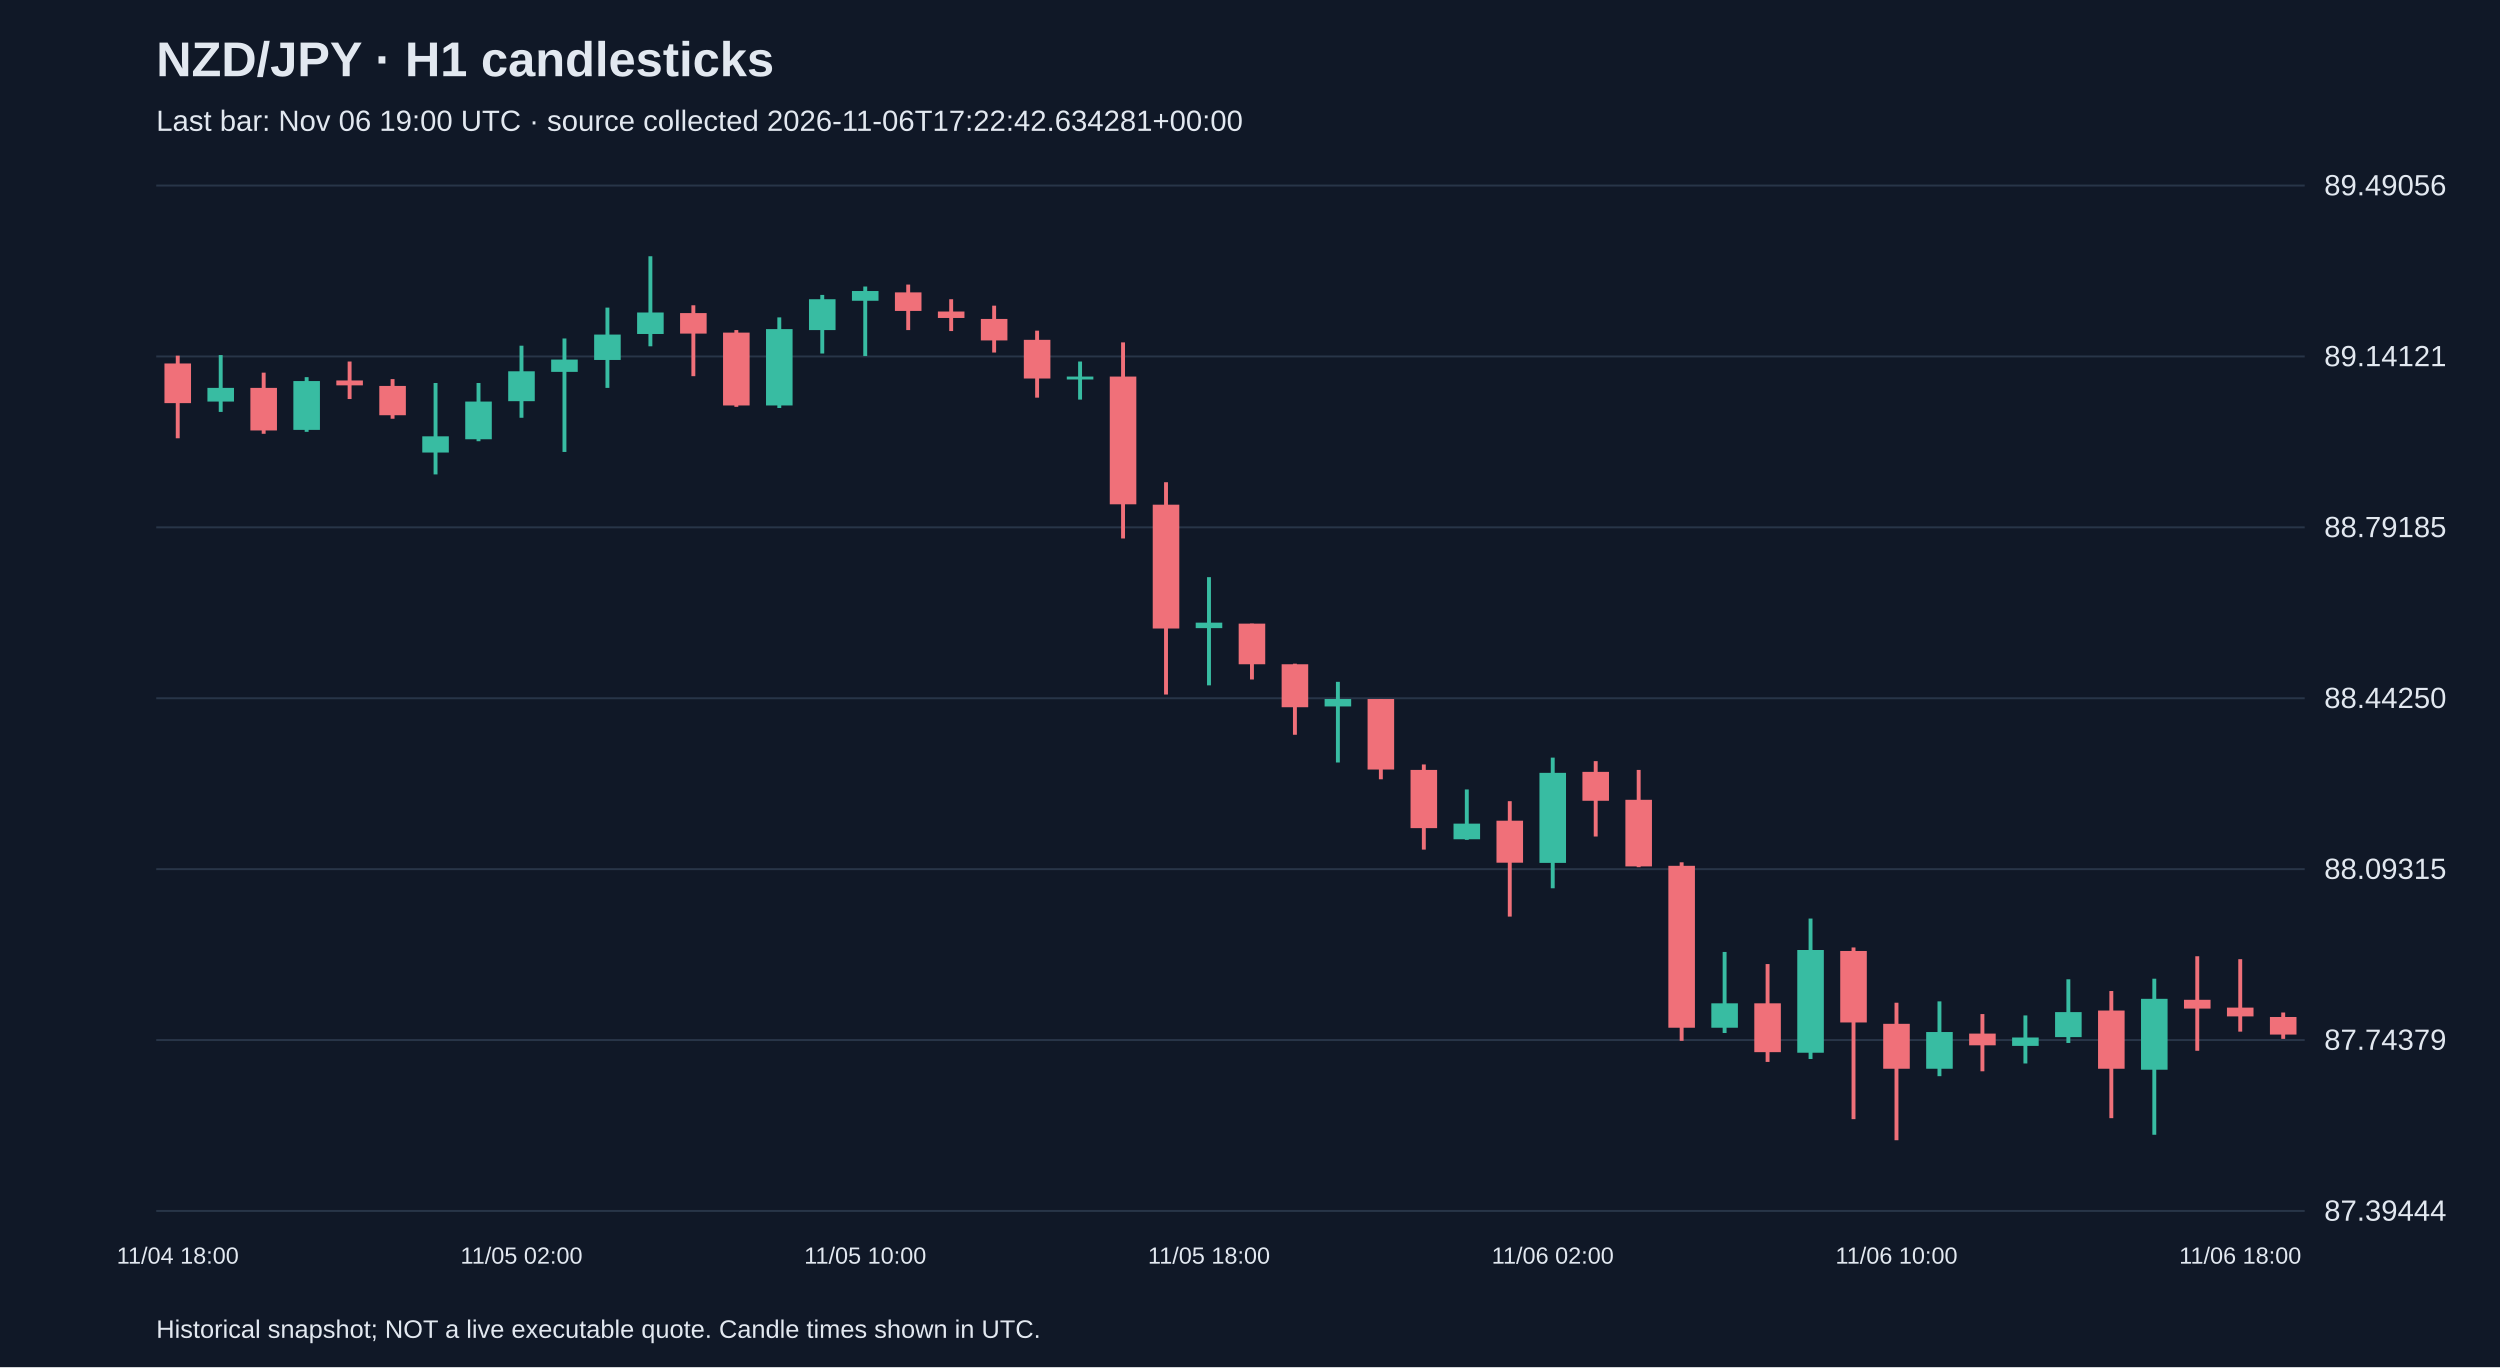
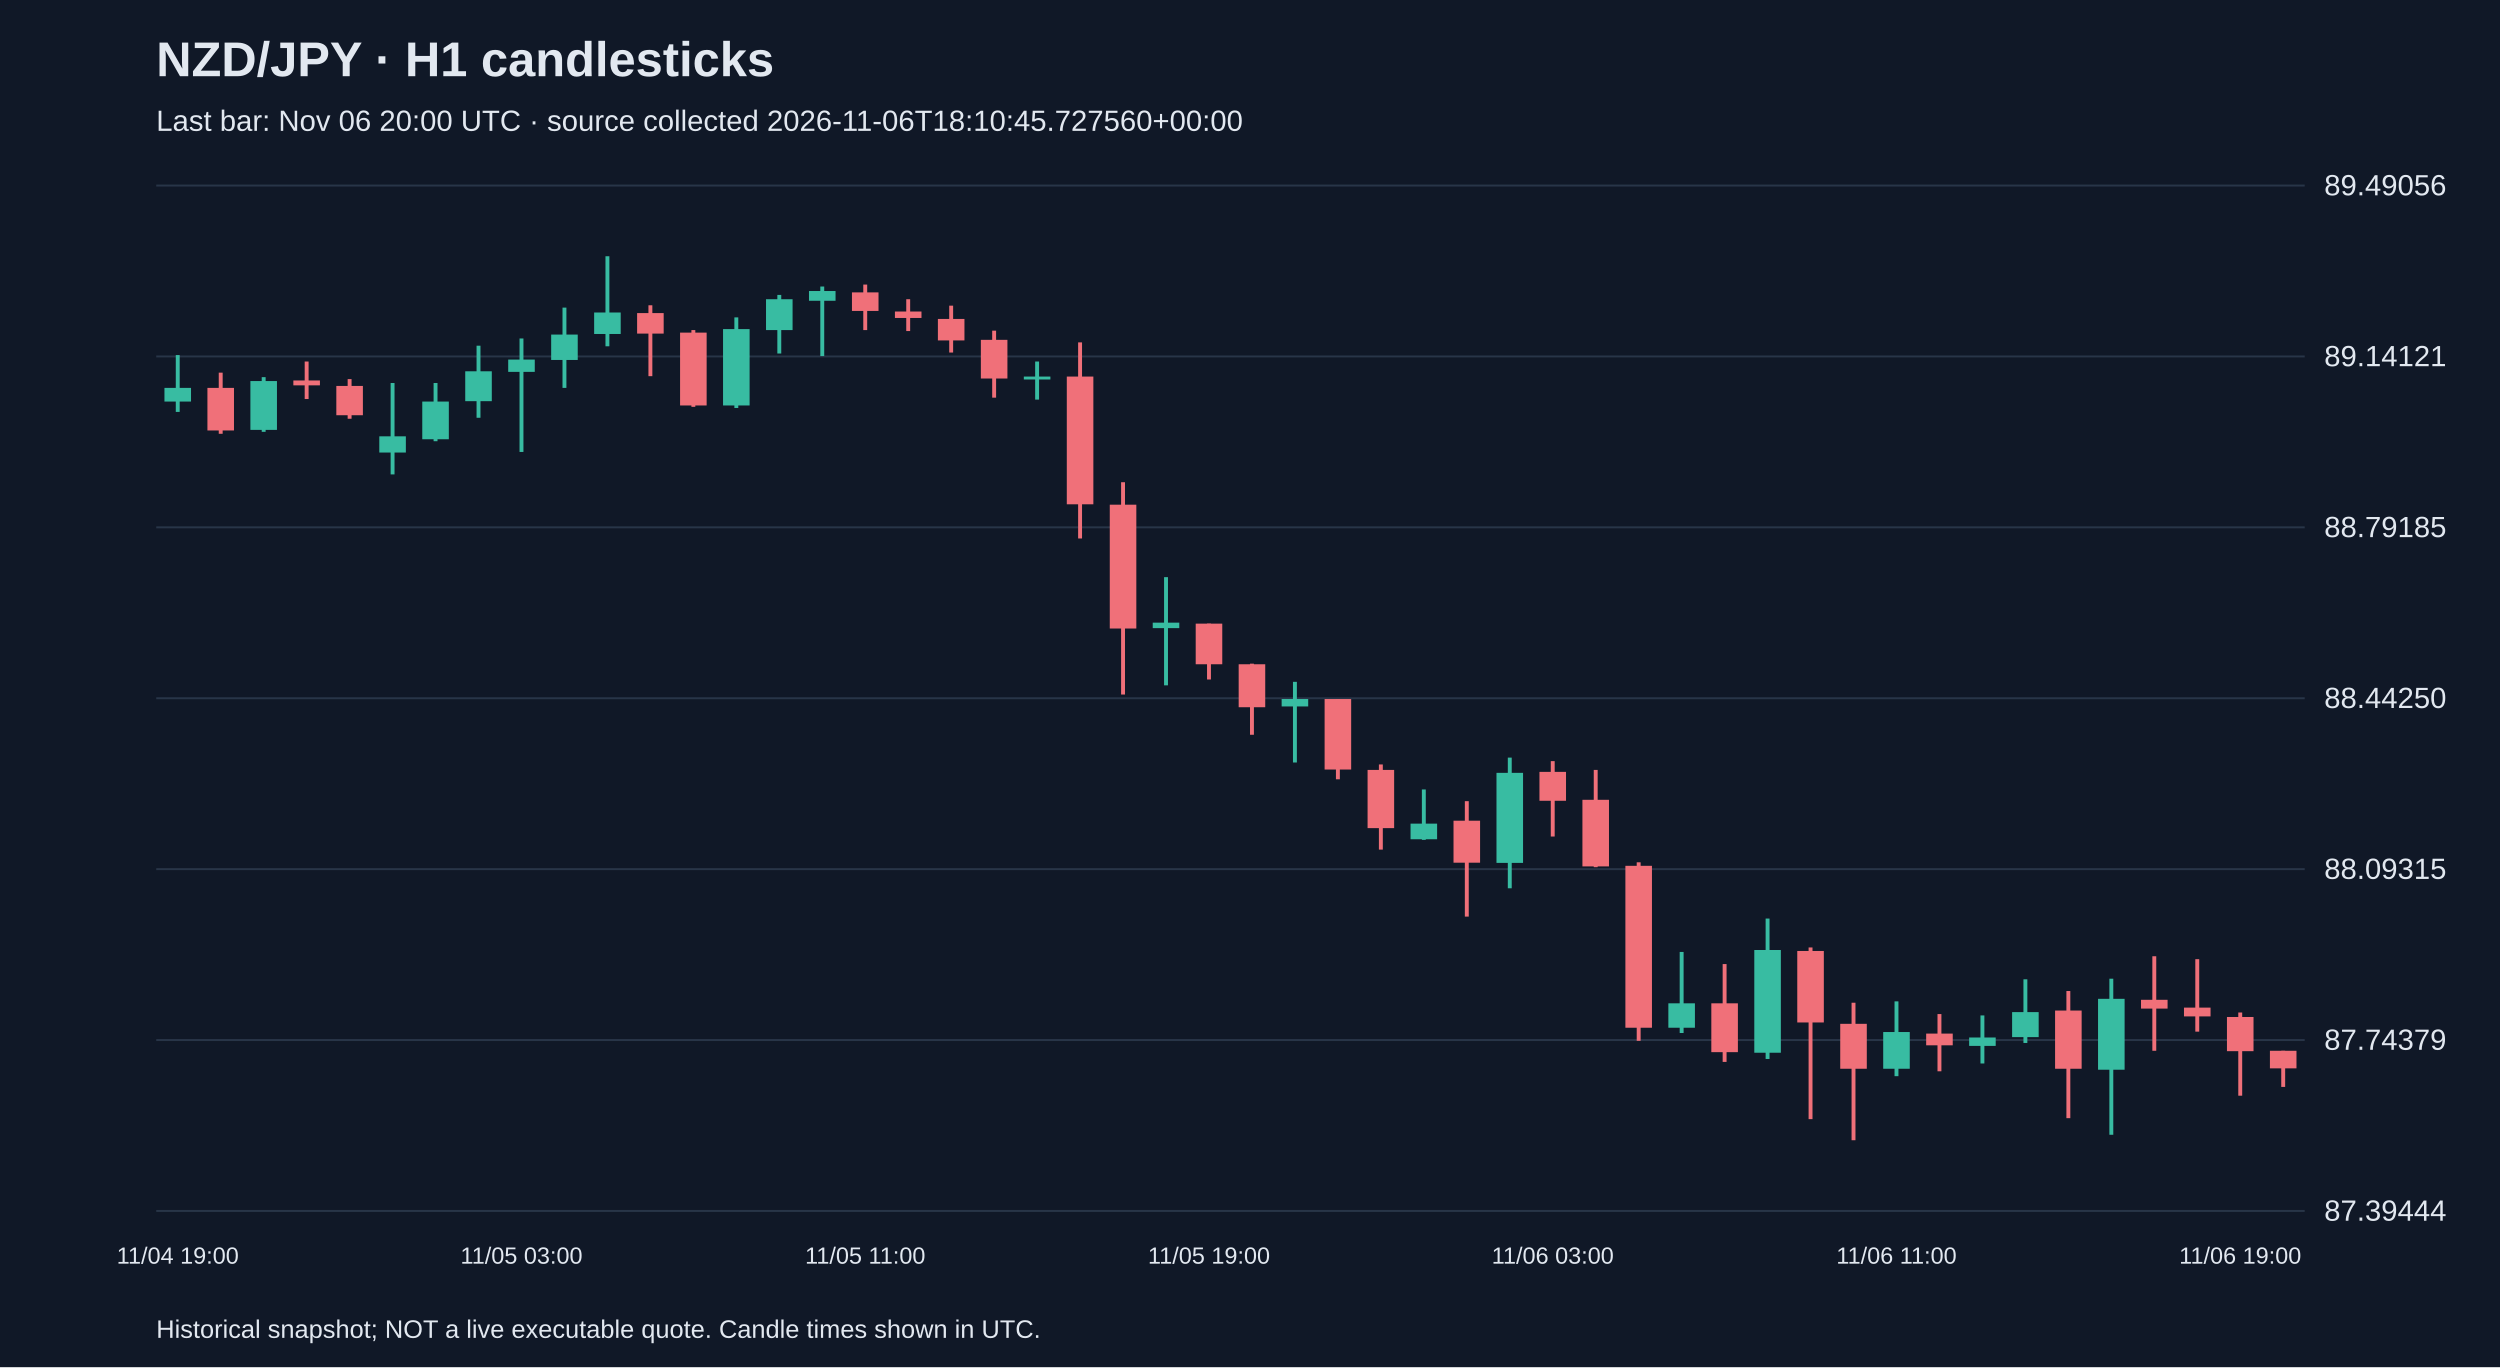
<svg xmlns="http://www.w3.org/2000/svg" viewBox="0 0 1280 700">
  <rect width="100%" height="100%" fill="#101827" />
  <style>text{font-family:Arial,sans-serif;fill:#e2e8f0}</style>
  <text x="80" y="39" font-size="25" font-weight="bold">NZD/JPY · H1 candlesticks</text>
-   <text x="80" y="67" font-size="15" fill="#a6b1c5">Last bar: Nov 06 19:00 UTC · source collected 2026-11-06T17:22:42.634281+00:00</text>
+   <text x="80" y="67" font-size="15" fill="#a6b1c5">Last bar: Nov 06 20:00 UTC · source collected 2026-11-06T18:10:45.727560+00:00</text>
  <line x1="80" y1="620.0" x2="1180" y2="620.0" stroke="#283548" />
  <text x="1190" y="625.0" font-size="15">87.39444</text>
  <line x1="80" y1="532.5" x2="1180" y2="532.5" stroke="#283548" />
  <text x="1190" y="537.5" font-size="15">87.74379</text>
  <line x1="80" y1="445.0" x2="1180" y2="445.0" stroke="#283548" />
  <text x="1190" y="450.0" font-size="15">88.09315</text>
  <line x1="80" y1="357.5" x2="1180" y2="357.5" stroke="#283548" />
  <text x="1190" y="362.5" font-size="15">88.44250</text>
  <line x1="80" y1="270.0" x2="1180" y2="270.0" stroke="#283548" />
  <text x="1190" y="275.0" font-size="15">88.79185</text>
  <line x1="80" y1="182.5" x2="1180" y2="182.5" stroke="#283548" />
  <text x="1190" y="187.5" font-size="15">89.14121</text>
  <line x1="80" y1="95.0" x2="1180" y2="95.0" stroke="#283548" />
  <text x="1190" y="100.0" font-size="15">89.49056</text>
-   <line x1="91.0" y1="182.1" x2="91.0" y2="224.4" stroke="#f07079" stroke-width="2" />
-   <rect x="84.2" y="186.1" width="13.6" height="20.3" fill="#f07079" />
-   <text x="91.0" y="647" text-anchor="middle" font-size="12">11/04 18:00</text>
-   <line x1="113.0" y1="181.8" x2="113.0" y2="210.9" stroke="#38bca2" stroke-width="2" />
-   <rect x="106.2" y="198.6" width="13.6" height="7.0" fill="#38bca2" />
-   <line x1="135.0" y1="190.8" x2="135.0" y2="222.1" stroke="#f07079" stroke-width="2" />
-   <rect x="128.2" y="198.6" width="13.6" height="21.8" fill="#f07079" />
-   <line x1="157.0" y1="193.1" x2="157.0" y2="221.1" stroke="#38bca2" stroke-width="2" />
-   <rect x="150.2" y="195.1" width="13.6" height="25.0" fill="#38bca2" />
-   <line x1="179.0" y1="185.1" x2="179.0" y2="204.3" stroke="#f07079" stroke-width="2" />
-   <rect x="172.2" y="194.8" width="13.6" height="2.5" fill="#f07079" />
-   <line x1="201.0" y1="194.1" x2="201.0" y2="214.4" stroke="#f07079" stroke-width="2" />
-   <rect x="194.2" y="197.6" width="13.6" height="15.0" fill="#f07079" />
-   <line x1="223.0" y1="196.1" x2="223.0" y2="242.9" stroke="#38bca2" stroke-width="2" />
-   <rect x="216.2" y="223.4" width="13.6" height="8.3" fill="#38bca2" />
-   <line x1="245.0" y1="196.1" x2="245.0" y2="225.9" stroke="#38bca2" stroke-width="2" />
-   <rect x="238.2" y="205.6" width="13.6" height="19.3" fill="#38bca2" />
-   <line x1="267.0" y1="177.0" x2="267.0" y2="213.9" stroke="#38bca2" stroke-width="2" />
-   <rect x="260.2" y="190.1" width="13.6" height="15.3" fill="#38bca2" />
-   <text x="267.0" y="647" text-anchor="middle" font-size="12">11/05 02:00</text>
-   <line x1="289.0" y1="173.3" x2="289.0" y2="231.4" stroke="#38bca2" stroke-width="2" />
-   <rect x="282.2" y="184.1" width="13.6" height="6.3" fill="#38bca2" />
-   <line x1="311.0" y1="157.5" x2="311.0" y2="198.6" stroke="#38bca2" stroke-width="2" />
-   <rect x="304.2" y="171.3" width="13.6" height="13.0" fill="#38bca2" />
-   <line x1="333.0" y1="131.2" x2="333.0" y2="177.3" stroke="#38bca2" stroke-width="2" />
-   <rect x="326.2" y="160.0" width="13.6" height="11.0" fill="#38bca2" />
-   <line x1="355.0" y1="156.3" x2="355.0" y2="192.6" stroke="#f07079" stroke-width="2" />
-   <rect x="348.2" y="160.3" width="13.6" height="10.5" fill="#f07079" />
-   <line x1="377.0" y1="169.0" x2="377.0" y2="208.3" stroke="#f07079" stroke-width="2" />
-   <rect x="370.2" y="170.3" width="13.6" height="37.3" fill="#f07079" />
-   <line x1="399.0" y1="162.5" x2="399.0" y2="208.9" stroke="#38bca2" stroke-width="2" />
-   <rect x="392.2" y="168.5" width="13.6" height="39.1" fill="#38bca2" />
-   <line x1="421.0" y1="151.0" x2="421.0" y2="181.0" stroke="#38bca2" stroke-width="2" />
-   <rect x="414.2" y="153.2" width="13.6" height="15.8" fill="#38bca2" />
-   <line x1="443.0" y1="146.7" x2="443.0" y2="182.3" stroke="#38bca2" stroke-width="2" />
-   <rect x="436.2" y="149.0" width="13.6" height="5.0" fill="#38bca2" />
-   <text x="443.0" y="647" text-anchor="middle" font-size="12">11/05 10:00</text>
-   <line x1="465.0" y1="145.7" x2="465.0" y2="169.0" stroke="#f07079" stroke-width="2" />
-   <rect x="458.2" y="149.7" width="13.6" height="9.5" fill="#f07079" />
-   <line x1="487.0" y1="153.2" x2="487.0" y2="169.5" stroke="#f07079" stroke-width="2" />
-   <rect x="480.2" y="159.5" width="13.6" height="3.3" fill="#f07079" />
-   <line x1="509.0" y1="156.5" x2="509.0" y2="180.5" stroke="#f07079" stroke-width="2" />
-   <rect x="502.2" y="163.3" width="13.6" height="11.0" fill="#f07079" />
-   <line x1="531.0" y1="169.3" x2="531.0" y2="203.6" stroke="#f07079" stroke-width="2" />
-   <rect x="524.2" y="174.0" width="13.6" height="19.8" fill="#f07079" />
-   <line x1="553.0" y1="185.1" x2="553.0" y2="204.6" stroke="#38bca2" stroke-width="2" />
-   <rect x="546.2" y="192.8" width="13.6" height="1.5" fill="#38bca2" />
-   <line x1="575.0" y1="175.3" x2="575.0" y2="275.7" stroke="#f07079" stroke-width="2" />
-   <rect x="568.2" y="192.8" width="13.6" height="65.4" fill="#f07079" />
-   <line x1="597.0" y1="246.9" x2="597.0" y2="355.6" stroke="#f07079" stroke-width="2" />
-   <rect x="590.2" y="258.4" width="13.6" height="63.4" fill="#f07079" />
-   <line x1="619.0" y1="295.5" x2="619.0" y2="350.9" stroke="#38bca2" stroke-width="2" />
-   <rect x="612.2" y="318.8" width="13.6" height="2.8" fill="#38bca2" />
-   <text x="619.0" y="647" text-anchor="middle" font-size="12">11/05 18:00</text>
-   <line x1="641.0" y1="319.3" x2="641.0" y2="347.9" stroke="#f07079" stroke-width="2" />
-   <rect x="634.2" y="319.3" width="13.6" height="20.8" fill="#f07079" />
-   <line x1="663.0" y1="339.8" x2="663.0" y2="376.2" stroke="#f07079" stroke-width="2" />
-   <rect x="656.2" y="340.1" width="13.6" height="22.0" fill="#f07079" />
-   <line x1="685.0" y1="349.1" x2="685.0" y2="390.4" stroke="#38bca2" stroke-width="2" />
-   <rect x="678.2" y="357.9" width="13.6" height="3.8" fill="#38bca2" />
-   <line x1="707.0" y1="357.9" x2="707.0" y2="399.0" stroke="#f07079" stroke-width="2" />
-   <rect x="700.2" y="357.9" width="13.6" height="36.1" fill="#f07079" />
-   <line x1="729.0" y1="391.4" x2="729.0" y2="435.0" stroke="#f07079" stroke-width="2" />
-   <rect x="722.2" y="394.2" width="13.6" height="29.8" fill="#f07079" />
-   <line x1="751.0" y1="404.2" x2="751.0" y2="430.0" stroke="#38bca2" stroke-width="2" />
-   <rect x="744.2" y="421.7" width="13.6" height="8.0" fill="#38bca2" />
-   <line x1="773.0" y1="410.2" x2="773.0" y2="469.3" stroke="#f07079" stroke-width="2" />
-   <rect x="766.2" y="420.2" width="13.6" height="21.5" fill="#f07079" />
-   <line x1="795.0" y1="387.9" x2="795.0" y2="454.8" stroke="#38bca2" stroke-width="2" />
-   <rect x="788.2" y="395.7" width="13.6" height="46.1" fill="#38bca2" />
-   <text x="795.0" y="647" text-anchor="middle" font-size="12">11/06 02:00</text>
-   <line x1="817.0" y1="389.7" x2="817.0" y2="428.3" stroke="#f07079" stroke-width="2" />
-   <rect x="810.2" y="395.2" width="13.6" height="14.8" fill="#f07079" />
-   <line x1="839.0" y1="394.2" x2="839.0" y2="444.0" stroke="#f07079" stroke-width="2" />
-   <rect x="832.2" y="409.5" width="13.6" height="34.1" fill="#f07079" />
-   <line x1="861.0" y1="441.5" x2="861.0" y2="532.9" stroke="#f07079" stroke-width="2" />
-   <rect x="854.2" y="443.3" width="13.6" height="82.9" fill="#f07079" />
-   <line x1="883.0" y1="487.4" x2="883.0" y2="528.9" stroke="#38bca2" stroke-width="2" />
-   <rect x="876.2" y="513.7" width="13.6" height="12.5" fill="#38bca2" />
-   <line x1="905.0" y1="493.6" x2="905.0" y2="543.7" stroke="#f07079" stroke-width="2" />
-   <rect x="898.2" y="513.7" width="13.6" height="25.0" fill="#f07079" />
-   <line x1="927.0" y1="470.3" x2="927.0" y2="542.2" stroke="#38bca2" stroke-width="2" />
-   <rect x="920.2" y="486.4" width="13.6" height="52.6" fill="#38bca2" />
-   <line x1="949.0" y1="485.1" x2="949.0" y2="573.0" stroke="#f07079" stroke-width="2" />
-   <rect x="942.2" y="486.9" width="13.6" height="36.6" fill="#f07079" />
-   <line x1="971.0" y1="513.4" x2="971.0" y2="583.8" stroke="#f07079" stroke-width="2" />
-   <rect x="964.2" y="524.2" width="13.6" height="23.0" fill="#f07079" />
-   <text x="971.0" y="647" text-anchor="middle" font-size="12">11/06 10:00</text>
-   <line x1="993.0" y1="512.7" x2="993.0" y2="551.0" stroke="#38bca2" stroke-width="2" />
-   <rect x="986.2" y="528.4" width="13.6" height="18.8" fill="#38bca2" />
-   <line x1="1015.0" y1="519.2" x2="1015.0" y2="548.5" stroke="#f07079" stroke-width="2" />
-   <rect x="1008.2" y="529.2" width="13.6" height="6.0" fill="#f07079" />
-   <line x1="1037.0" y1="519.9" x2="1037.0" y2="544.5" stroke="#38bca2" stroke-width="2" />
-   <rect x="1030.2" y="531.2" width="13.6" height="4.3" fill="#38bca2" />
-   <line x1="1059.0" y1="501.4" x2="1059.0" y2="534.0" stroke="#38bca2" stroke-width="2" />
-   <rect x="1052.2" y="518.2" width="13.6" height="12.8" fill="#38bca2" />
-   <line x1="1081.0" y1="507.4" x2="1081.0" y2="572.5" stroke="#f07079" stroke-width="2" />
-   <rect x="1074.2" y="517.4" width="13.6" height="29.8" fill="#f07079" />
-   <line x1="1103.0" y1="501.1" x2="1103.0" y2="581.0" stroke="#38bca2" stroke-width="2" />
-   <rect x="1096.2" y="511.4" width="13.6" height="36.3" fill="#38bca2" />
-   <line x1="1125.0" y1="489.6" x2="1125.0" y2="538.0" stroke="#f07079" stroke-width="2" />
-   <rect x="1118.2" y="511.9" width="13.6" height="4.5" fill="#f07079" />
-   <line x1="1147.0" y1="491.1" x2="1147.0" y2="528.2" stroke="#f07079" stroke-width="2" />
-   <rect x="1140.2" y="515.9" width="13.6" height="4.5" fill="#f07079" />
-   <text x="1147.0" y="647" text-anchor="middle" font-size="12">11/06 18:00</text>
-   <line x1="1169.0" y1="518.4" x2="1169.0" y2="531.9" stroke="#f07079" stroke-width="2" />
-   <rect x="1162.2" y="520.7" width="13.6" height="9.0" fill="#f07079" />
+   <line x1="91.0" y1="181.8" x2="91.0" y2="210.9" stroke="#38bca2" stroke-width="2" />
+   <rect x="84.2" y="198.6" width="13.6" height="7.0" fill="#38bca2" />
+   <text x="91.0" y="647" text-anchor="middle" font-size="12">11/04 19:00</text>
+   <line x1="113.0" y1="190.8" x2="113.0" y2="222.1" stroke="#f07079" stroke-width="2" />
+   <rect x="106.2" y="198.6" width="13.6" height="21.8" fill="#f07079" />
+   <line x1="135.0" y1="193.1" x2="135.0" y2="221.1" stroke="#38bca2" stroke-width="2" />
+   <rect x="128.2" y="195.1" width="13.6" height="25.0" fill="#38bca2" />
+   <line x1="157.0" y1="185.1" x2="157.0" y2="204.3" stroke="#f07079" stroke-width="2" />
+   <rect x="150.2" y="194.8" width="13.6" height="2.5" fill="#f07079" />
+   <line x1="179.0" y1="194.1" x2="179.0" y2="214.4" stroke="#f07079" stroke-width="2" />
+   <rect x="172.2" y="197.6" width="13.6" height="15.0" fill="#f07079" />
+   <line x1="201.0" y1="196.1" x2="201.0" y2="242.9" stroke="#38bca2" stroke-width="2" />
+   <rect x="194.2" y="223.4" width="13.6" height="8.3" fill="#38bca2" />
+   <line x1="223.0" y1="196.1" x2="223.0" y2="225.9" stroke="#38bca2" stroke-width="2" />
+   <rect x="216.2" y="205.6" width="13.6" height="19.3" fill="#38bca2" />
+   <line x1="245.0" y1="177.0" x2="245.0" y2="213.9" stroke="#38bca2" stroke-width="2" />
+   <rect x="238.2" y="190.1" width="13.6" height="15.3" fill="#38bca2" />
+   <line x1="267.0" y1="173.3" x2="267.0" y2="231.4" stroke="#38bca2" stroke-width="2" />
+   <rect x="260.2" y="184.1" width="13.6" height="6.3" fill="#38bca2" />
+   <text x="267.0" y="647" text-anchor="middle" font-size="12">11/05 03:00</text>
+   <line x1="289.0" y1="157.5" x2="289.0" y2="198.6" stroke="#38bca2" stroke-width="2" />
+   <rect x="282.2" y="171.3" width="13.6" height="13.0" fill="#38bca2" />
+   <line x1="311.0" y1="131.2" x2="311.0" y2="177.3" stroke="#38bca2" stroke-width="2" />
+   <rect x="304.2" y="160.0" width="13.6" height="11.0" fill="#38bca2" />
+   <line x1="333.0" y1="156.3" x2="333.0" y2="192.6" stroke="#f07079" stroke-width="2" />
+   <rect x="326.2" y="160.3" width="13.6" height="10.5" fill="#f07079" />
+   <line x1="355.0" y1="169.0" x2="355.0" y2="208.3" stroke="#f07079" stroke-width="2" />
+   <rect x="348.2" y="170.3" width="13.6" height="37.3" fill="#f07079" />
+   <line x1="377.0" y1="162.5" x2="377.0" y2="208.9" stroke="#38bca2" stroke-width="2" />
+   <rect x="370.2" y="168.5" width="13.6" height="39.1" fill="#38bca2" />
+   <line x1="399.0" y1="151.0" x2="399.0" y2="181.0" stroke="#38bca2" stroke-width="2" />
+   <rect x="392.2" y="153.2" width="13.6" height="15.8" fill="#38bca2" />
+   <line x1="421.0" y1="146.7" x2="421.0" y2="182.3" stroke="#38bca2" stroke-width="2" />
+   <rect x="414.2" y="149.0" width="13.6" height="5.0" fill="#38bca2" />
+   <line x1="443.0" y1="145.7" x2="443.0" y2="169.0" stroke="#f07079" stroke-width="2" />
+   <rect x="436.2" y="149.7" width="13.6" height="9.5" fill="#f07079" />
+   <text x="443.0" y="647" text-anchor="middle" font-size="12">11/05 11:00</text>
+   <line x1="465.0" y1="153.2" x2="465.0" y2="169.5" stroke="#f07079" stroke-width="2" />
+   <rect x="458.2" y="159.5" width="13.6" height="3.3" fill="#f07079" />
+   <line x1="487.0" y1="156.5" x2="487.0" y2="180.5" stroke="#f07079" stroke-width="2" />
+   <rect x="480.2" y="163.3" width="13.6" height="11.0" fill="#f07079" />
+   <line x1="509.0" y1="169.3" x2="509.0" y2="203.6" stroke="#f07079" stroke-width="2" />
+   <rect x="502.2" y="174.0" width="13.6" height="19.8" fill="#f07079" />
+   <line x1="531.0" y1="185.1" x2="531.0" y2="204.6" stroke="#38bca2" stroke-width="2" />
+   <rect x="524.2" y="192.8" width="13.6" height="1.5" fill="#38bca2" />
+   <line x1="553.0" y1="175.3" x2="553.0" y2="275.7" stroke="#f07079" stroke-width="2" />
+   <rect x="546.2" y="192.8" width="13.6" height="65.4" fill="#f07079" />
+   <line x1="575.0" y1="246.9" x2="575.0" y2="355.6" stroke="#f07079" stroke-width="2" />
+   <rect x="568.2" y="258.4" width="13.6" height="63.4" fill="#f07079" />
+   <line x1="597.0" y1="295.5" x2="597.0" y2="350.9" stroke="#38bca2" stroke-width="2" />
+   <rect x="590.2" y="318.8" width="13.6" height="2.8" fill="#38bca2" />
+   <line x1="619.0" y1="319.3" x2="619.0" y2="347.9" stroke="#f07079" stroke-width="2" />
+   <rect x="612.2" y="319.3" width="13.6" height="20.8" fill="#f07079" />
+   <text x="619.0" y="647" text-anchor="middle" font-size="12">11/05 19:00</text>
+   <line x1="641.0" y1="339.8" x2="641.0" y2="376.2" stroke="#f07079" stroke-width="2" />
+   <rect x="634.2" y="340.1" width="13.6" height="22.0" fill="#f07079" />
+   <line x1="663.0" y1="349.1" x2="663.0" y2="390.4" stroke="#38bca2" stroke-width="2" />
+   <rect x="656.2" y="357.9" width="13.6" height="3.8" fill="#38bca2" />
+   <line x1="685.0" y1="357.9" x2="685.0" y2="399.0" stroke="#f07079" stroke-width="2" />
+   <rect x="678.2" y="357.9" width="13.6" height="36.1" fill="#f07079" />
+   <line x1="707.0" y1="391.4" x2="707.0" y2="435.0" stroke="#f07079" stroke-width="2" />
+   <rect x="700.2" y="394.2" width="13.6" height="29.8" fill="#f07079" />
+   <line x1="729.0" y1="404.2" x2="729.0" y2="430.0" stroke="#38bca2" stroke-width="2" />
+   <rect x="722.2" y="421.7" width="13.6" height="8.0" fill="#38bca2" />
+   <line x1="751.0" y1="410.2" x2="751.0" y2="469.3" stroke="#f07079" stroke-width="2" />
+   <rect x="744.2" y="420.2" width="13.6" height="21.5" fill="#f07079" />
+   <line x1="773.0" y1="387.9" x2="773.0" y2="454.8" stroke="#38bca2" stroke-width="2" />
+   <rect x="766.2" y="395.7" width="13.6" height="46.1" fill="#38bca2" />
+   <line x1="795.0" y1="389.7" x2="795.0" y2="428.3" stroke="#f07079" stroke-width="2" />
+   <rect x="788.2" y="395.2" width="13.6" height="14.8" fill="#f07079" />
+   <text x="795.0" y="647" text-anchor="middle" font-size="12">11/06 03:00</text>
+   <line x1="817.0" y1="394.2" x2="817.0" y2="444.0" stroke="#f07079" stroke-width="2" />
+   <rect x="810.2" y="409.5" width="13.6" height="34.1" fill="#f07079" />
+   <line x1="839.0" y1="441.5" x2="839.0" y2="532.9" stroke="#f07079" stroke-width="2" />
+   <rect x="832.2" y="443.3" width="13.6" height="82.9" fill="#f07079" />
+   <line x1="861.0" y1="487.4" x2="861.0" y2="528.9" stroke="#38bca2" stroke-width="2" />
+   <rect x="854.2" y="513.7" width="13.6" height="12.5" fill="#38bca2" />
+   <line x1="883.0" y1="493.6" x2="883.0" y2="543.7" stroke="#f07079" stroke-width="2" />
+   <rect x="876.2" y="513.7" width="13.6" height="25.0" fill="#f07079" />
+   <line x1="905.0" y1="470.3" x2="905.0" y2="542.2" stroke="#38bca2" stroke-width="2" />
+   <rect x="898.2" y="486.4" width="13.6" height="52.6" fill="#38bca2" />
+   <line x1="927.0" y1="485.1" x2="927.0" y2="573.0" stroke="#f07079" stroke-width="2" />
+   <rect x="920.2" y="486.9" width="13.6" height="36.6" fill="#f07079" />
+   <line x1="949.0" y1="513.4" x2="949.0" y2="583.8" stroke="#f07079" stroke-width="2" />
+   <rect x="942.2" y="524.2" width="13.6" height="23.0" fill="#f07079" />
+   <line x1="971.0" y1="512.7" x2="971.0" y2="551.0" stroke="#38bca2" stroke-width="2" />
+   <rect x="964.2" y="528.4" width="13.6" height="18.8" fill="#38bca2" />
+   <text x="971.0" y="647" text-anchor="middle" font-size="12">11/06 11:00</text>
+   <line x1="993.0" y1="519.2" x2="993.0" y2="548.5" stroke="#f07079" stroke-width="2" />
+   <rect x="986.2" y="529.2" width="13.6" height="6.0" fill="#f07079" />
+   <line x1="1015.0" y1="519.9" x2="1015.0" y2="544.5" stroke="#38bca2" stroke-width="2" />
+   <rect x="1008.2" y="531.2" width="13.6" height="4.3" fill="#38bca2" />
+   <line x1="1037.0" y1="501.4" x2="1037.0" y2="534.0" stroke="#38bca2" stroke-width="2" />
+   <rect x="1030.2" y="518.2" width="13.6" height="12.8" fill="#38bca2" />
+   <line x1="1059.0" y1="507.4" x2="1059.0" y2="572.5" stroke="#f07079" stroke-width="2" />
+   <rect x="1052.2" y="517.4" width="13.6" height="29.8" fill="#f07079" />
+   <line x1="1081.0" y1="501.1" x2="1081.0" y2="581.0" stroke="#38bca2" stroke-width="2" />
+   <rect x="1074.2" y="511.4" width="13.6" height="36.3" fill="#38bca2" />
+   <line x1="1103.0" y1="489.6" x2="1103.0" y2="538.0" stroke="#f07079" stroke-width="2" />
+   <rect x="1096.2" y="511.9" width="13.6" height="4.5" fill="#f07079" />
+   <line x1="1125.0" y1="491.1" x2="1125.0" y2="528.2" stroke="#f07079" stroke-width="2" />
+   <rect x="1118.2" y="515.9" width="13.6" height="4.5" fill="#f07079" />
+   <line x1="1147.0" y1="518.4" x2="1147.0" y2="561.0" stroke="#f07079" stroke-width="2" />
+   <rect x="1140.2" y="520.7" width="13.6" height="17.5" fill="#f07079" />
+   <text x="1147.0" y="647" text-anchor="middle" font-size="12">11/06 19:00</text>
+   <line x1="1169.0" y1="538.0" x2="1169.0" y2="556.5" stroke="#f07079" stroke-width="2" />
+   <rect x="1162.2" y="538.0" width="13.6" height="9.0" fill="#f07079" />
  <text x="80" y="685" font-size="13">Historical snapshot; NOT a live executable quote. Candle times shown in UTC.</text>
</svg>
